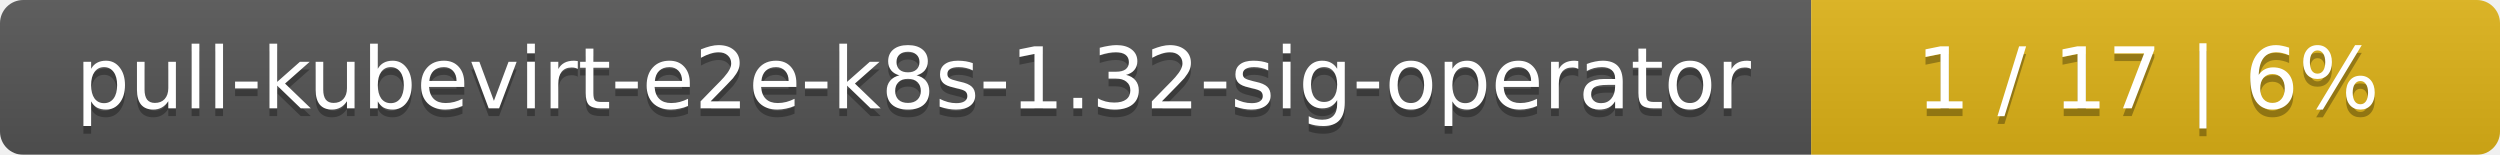
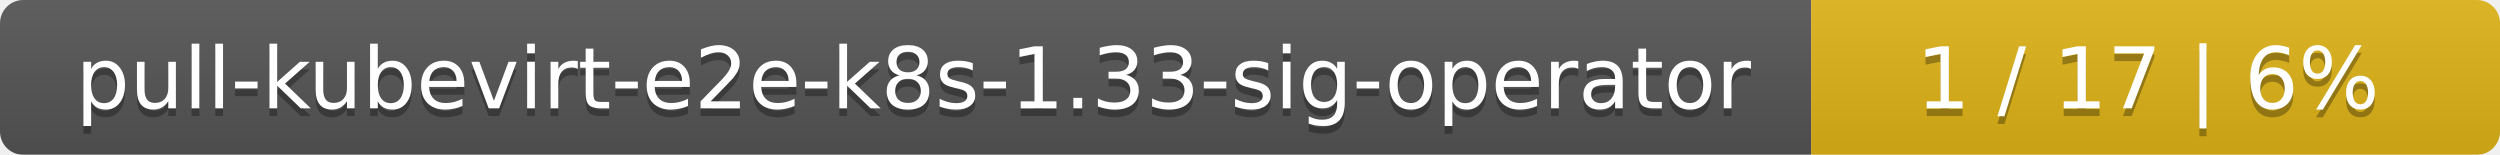
<svg xmlns="http://www.w3.org/2000/svg" width="323" height="20">
  <linearGradient id="smooth" x2="0" y2="100%">
    <stop offset="0" stop-color="#bbb" stop-opacity=".1" />
    <stop offset="1" stop-opacity=".1" />
  </linearGradient>
  <mask id="round">
    <rect width="323" height="20" rx="3" fill="#fff" />
  </mask>
  <g mask="url(#round)">
    <rect width="234" height="20" fill="#555" />
    <rect x="234" width="89" height="20" fill="#dfb317" />
    <rect width="323" height="20" fill="url(#smooth)" />
  </g>
  <g fill="#fff" text-anchor="middle" font-family="DejaVu Sans,Verdana,Geneva,sans-serif" font-size="11">
-     <text x="118" y="15" fill="#010101" fill-opacity=".3">pull-kubevirt-e2e-k8s-1.32-sig-operator</text>
-     <text x="118" y="14">pull-kubevirt-e2e-k8s-1.32-sig-operator</text>
+     <text x="118" y="15" fill="#010101" fill-opacity=".3">pull-kubevirt-e2e-k8s-1.33-sig-operator</text>
+     <text x="118" y="14">pull-kubevirt-e2e-k8s-1.33-sig-operator</text>
    <text x="277.5" y="15" fill="#010101" fill-opacity=".3">1 / 17    |    6%</text>
    <text x="277.5" y="14">1 / 17    |    6%</text>
  </g>
</svg>
